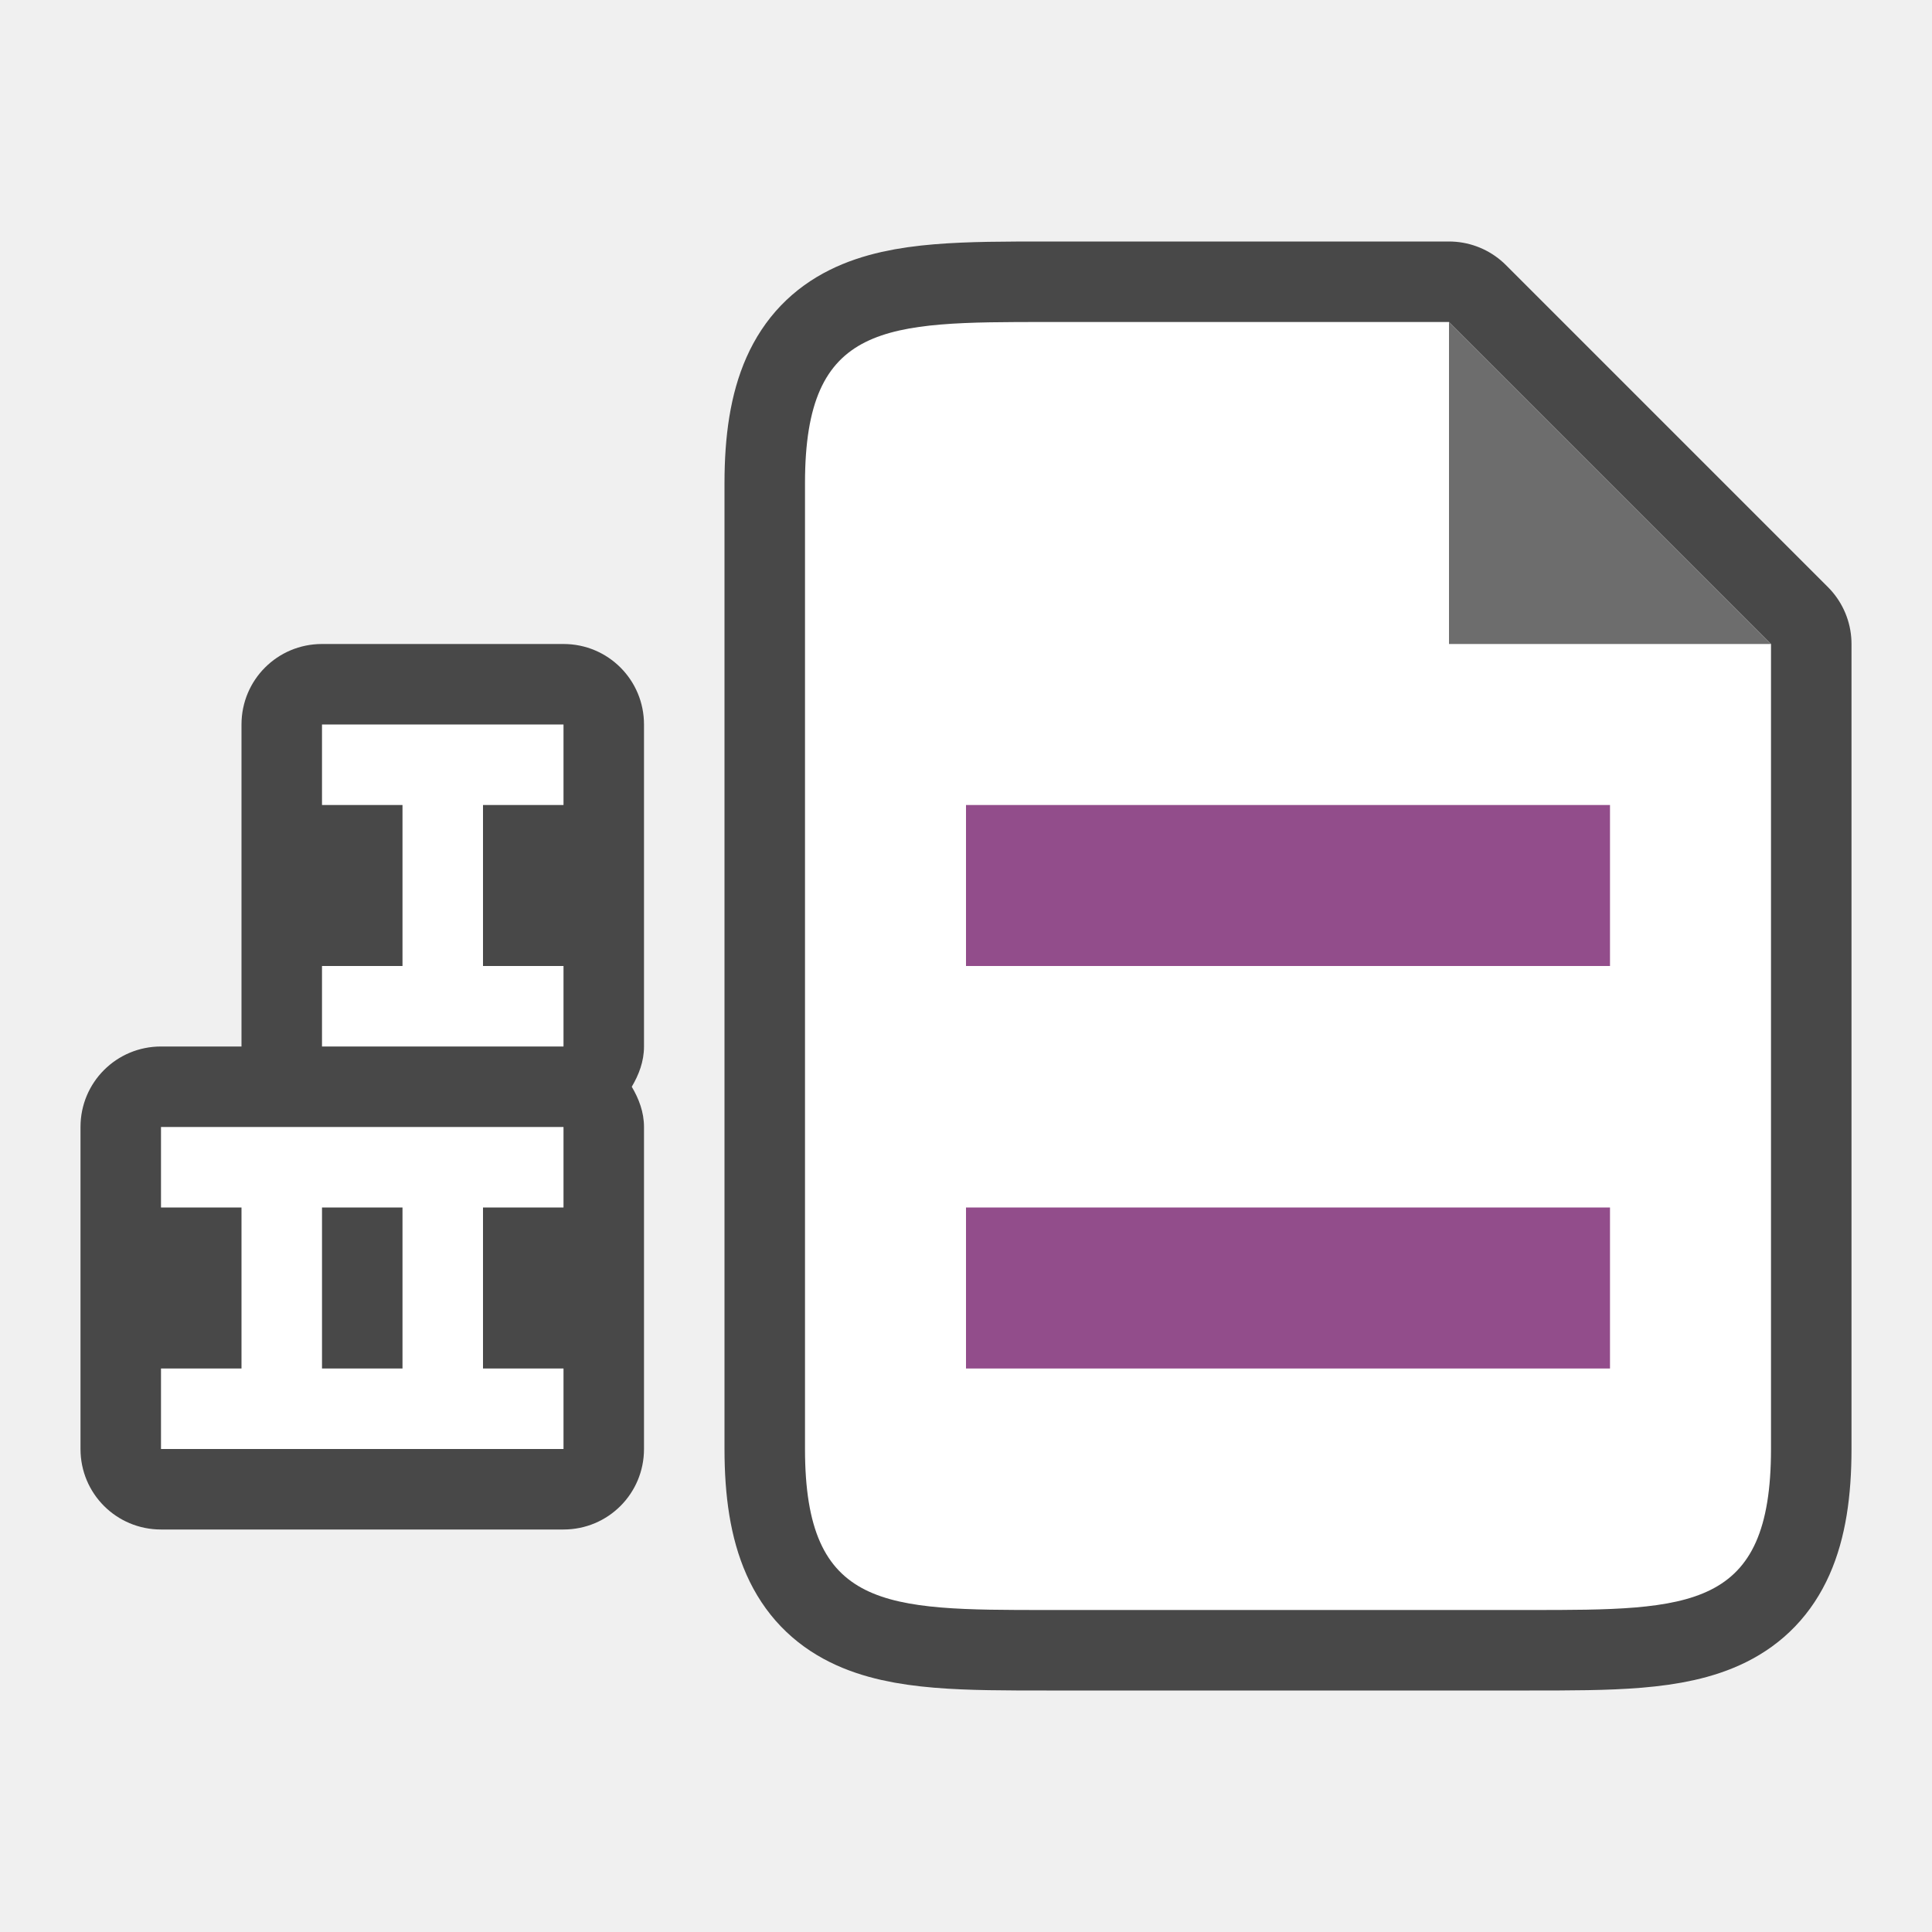
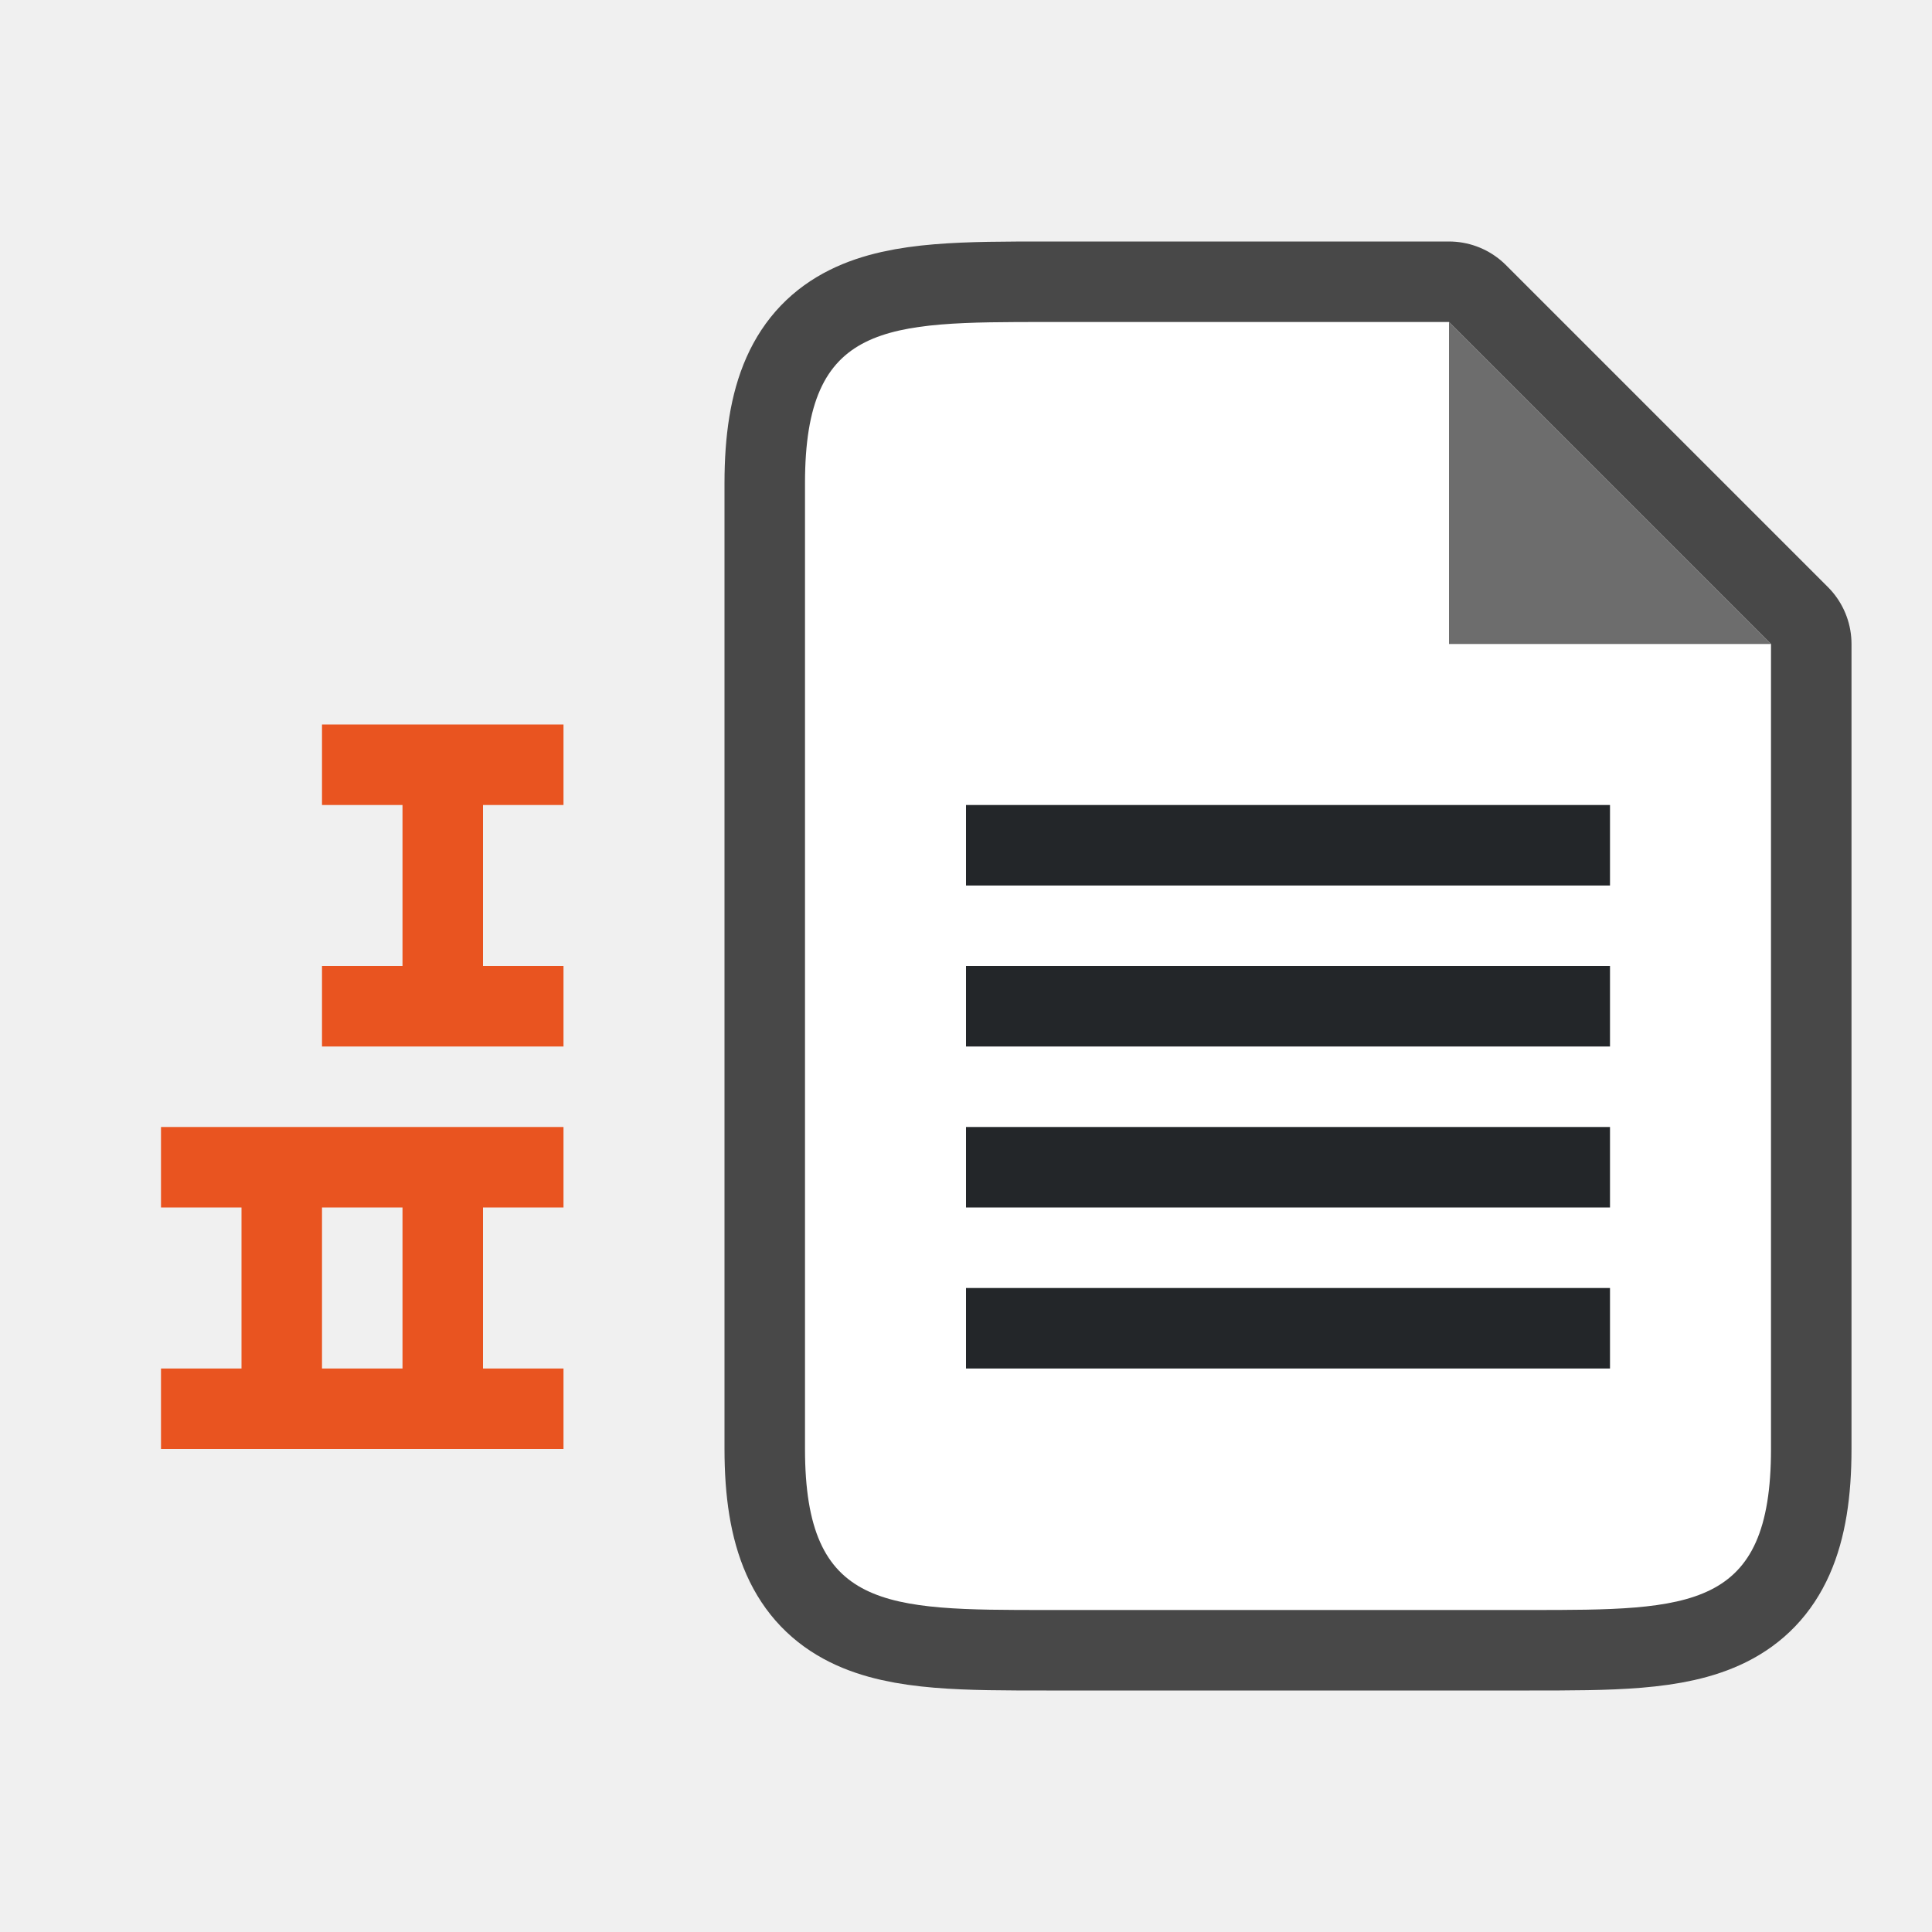
<svg xmlns="http://www.w3.org/2000/svg" viewBox="0 0 24 24" version="1.1" id="svg6">
  <defs id="defs10" />
-   <path style="opacity:0.7;fill:#000000;fill-opacity:1;stroke:none;stroke-width:2;stroke-linecap:round;stroke-linejoin:round;stroke-miterlimit:4;stroke-dasharray:none;stroke-opacity:1" d="M 4 8 C 3.446 8 3 8.446 3 9 L 3 13 L 2 13 C 1.446 13 1 13.446 1 14 L 1 18 C 1 18.554 1.446 19 2 19 L 7 19 C 7.554 19 8 18.554 8 18 L 8 14 C 8 13.814 7.936 13.649 7.848 13.5 C 7.936 13.351 8 13.186 8 13 L 8 9 C 8 8.446 7.554 8 7 8 L 4 8 z " id="rect856" />
-   <path style="opacity:1;fill:#ffffff;fill-opacity:1;stroke:none;stroke-width:2;stroke-linecap:round;stroke-linejoin:round;stroke-miterlimit:4;stroke-dasharray:none;stroke-opacity:1" d="m 4,9 v 1 h 1 v 2 H 4 v 1 H 7 V 12 H 6 V 10 H 7 V 9 Z" id="rect846" />
-   <path style="opacity:1;fill:#ffffff;fill-opacity:1;stroke:none;stroke-width:2;stroke-linecap:round;stroke-linejoin:round;stroke-miterlimit:4;stroke-dasharray:none;stroke-opacity:1" d="m 2,14 v 1 h 1 v 2 H 2 v 1 H 7 V 17 H 6 v -2 h 1 v -1 z m 2,1 h 1 v 2 H 4 Z" id="rect852" />
+   <path style="opacity:1;fill:#e95420;fill-opacity:1;stroke:none;stroke-width:2;stroke-linecap:round;stroke-linejoin:round;stroke-miterlimit:4;stroke-dasharray:none;stroke-opacity:1" d="m 4,9 v 1 h 1 v 2 H 4 v 1 H 7 V 12 H 6 V 10 H 7 V 9 Z" id="rect846" />
+   <path style="opacity:1;fill:#e95420;fill-opacity:1;stroke:none;stroke-width:2;stroke-linecap:round;stroke-linejoin:round;stroke-miterlimit:4;stroke-dasharray:none;stroke-opacity:1" d="m 2,14 v 1 h 1 v 2 H 2 v 1 H 7 V 17 H 6 v -2 h 1 v -1 z m 2,1 h 1 v 2 H 4 Z" id="rect852" />
  <path style="opacity:0.7;fill:#000000;stroke:#000000;stroke-width:2;stroke-linejoin:round;stroke-miterlimit:4;stroke-dasharray:none" id="path829" d="m 13,20 c -2,0 -3,0 -3,-2 V 6 c 0,-2 1,-2 3,-2 h 5 l 1,1 2,2 1,1 V 9.406 18 c 0,2 -1,2 -3,2 z" />
  <path d="m 13,20 c -2,0 -3,0 -3,-2 V 6 c 0,-2 1,-2 3,-2 h 5 l 1,1 2,2 1,1 V 9.406 18 c 0,2 -1,2 -3,2 z" id="path2" style="fill:#ffffff" />
  <path d="m 18,8 v -4 l 4,4 z" id="path4" style="fill:#6d6d6d;fill-opacity:1" />
-   <rect style="opacity:1;vector-effect:none;fill:#924d8b;fill-opacity:1;stroke:none;stroke-width:2.154;stroke-linecap:round;stroke-linejoin:round;stroke-miterlimit:4;stroke-dasharray:none;stroke-dashoffset:0;stroke-opacity:1" id="rect7299" width="8" height="2" x="12" y="10" />
-   <rect y="15" x="12" height="2" width="8" id="rect844" style="opacity:1;vector-effect:none;fill:#924d8b;fill-opacity:1;stroke:none;stroke-width:2.154;stroke-linecap:round;stroke-linejoin:round;stroke-miterlimit:4;stroke-dasharray:none;stroke-dashoffset:0;stroke-opacity:1" />
+   <rect style="fill:#232629;fill-opacity:1;fill-rule:evenodd;stroke-width:2;stroke-linecap:round;stroke-linejoin:round" id="rect859" width="8" height="1" x="12" y="10" />
+   <rect style="fill:#232629;fill-opacity:1;fill-rule:evenodd;stroke-width:2;stroke-linecap:round;stroke-linejoin:round" id="rect861" width="8" height="1" x="12" y="12" />
+   <rect style="fill:#232629;fill-opacity:1;fill-rule:evenodd;stroke-width:2;stroke-linecap:round;stroke-linejoin:round" id="rect863" width="8" height="1" x="12" y="14" />
+   <rect style="fill:#232629;fill-opacity:1;fill-rule:evenodd;stroke-width:2;stroke-linecap:round;stroke-linejoin:round" id="rect865" width="8" height="1" x="12" y="16" />
</svg>
